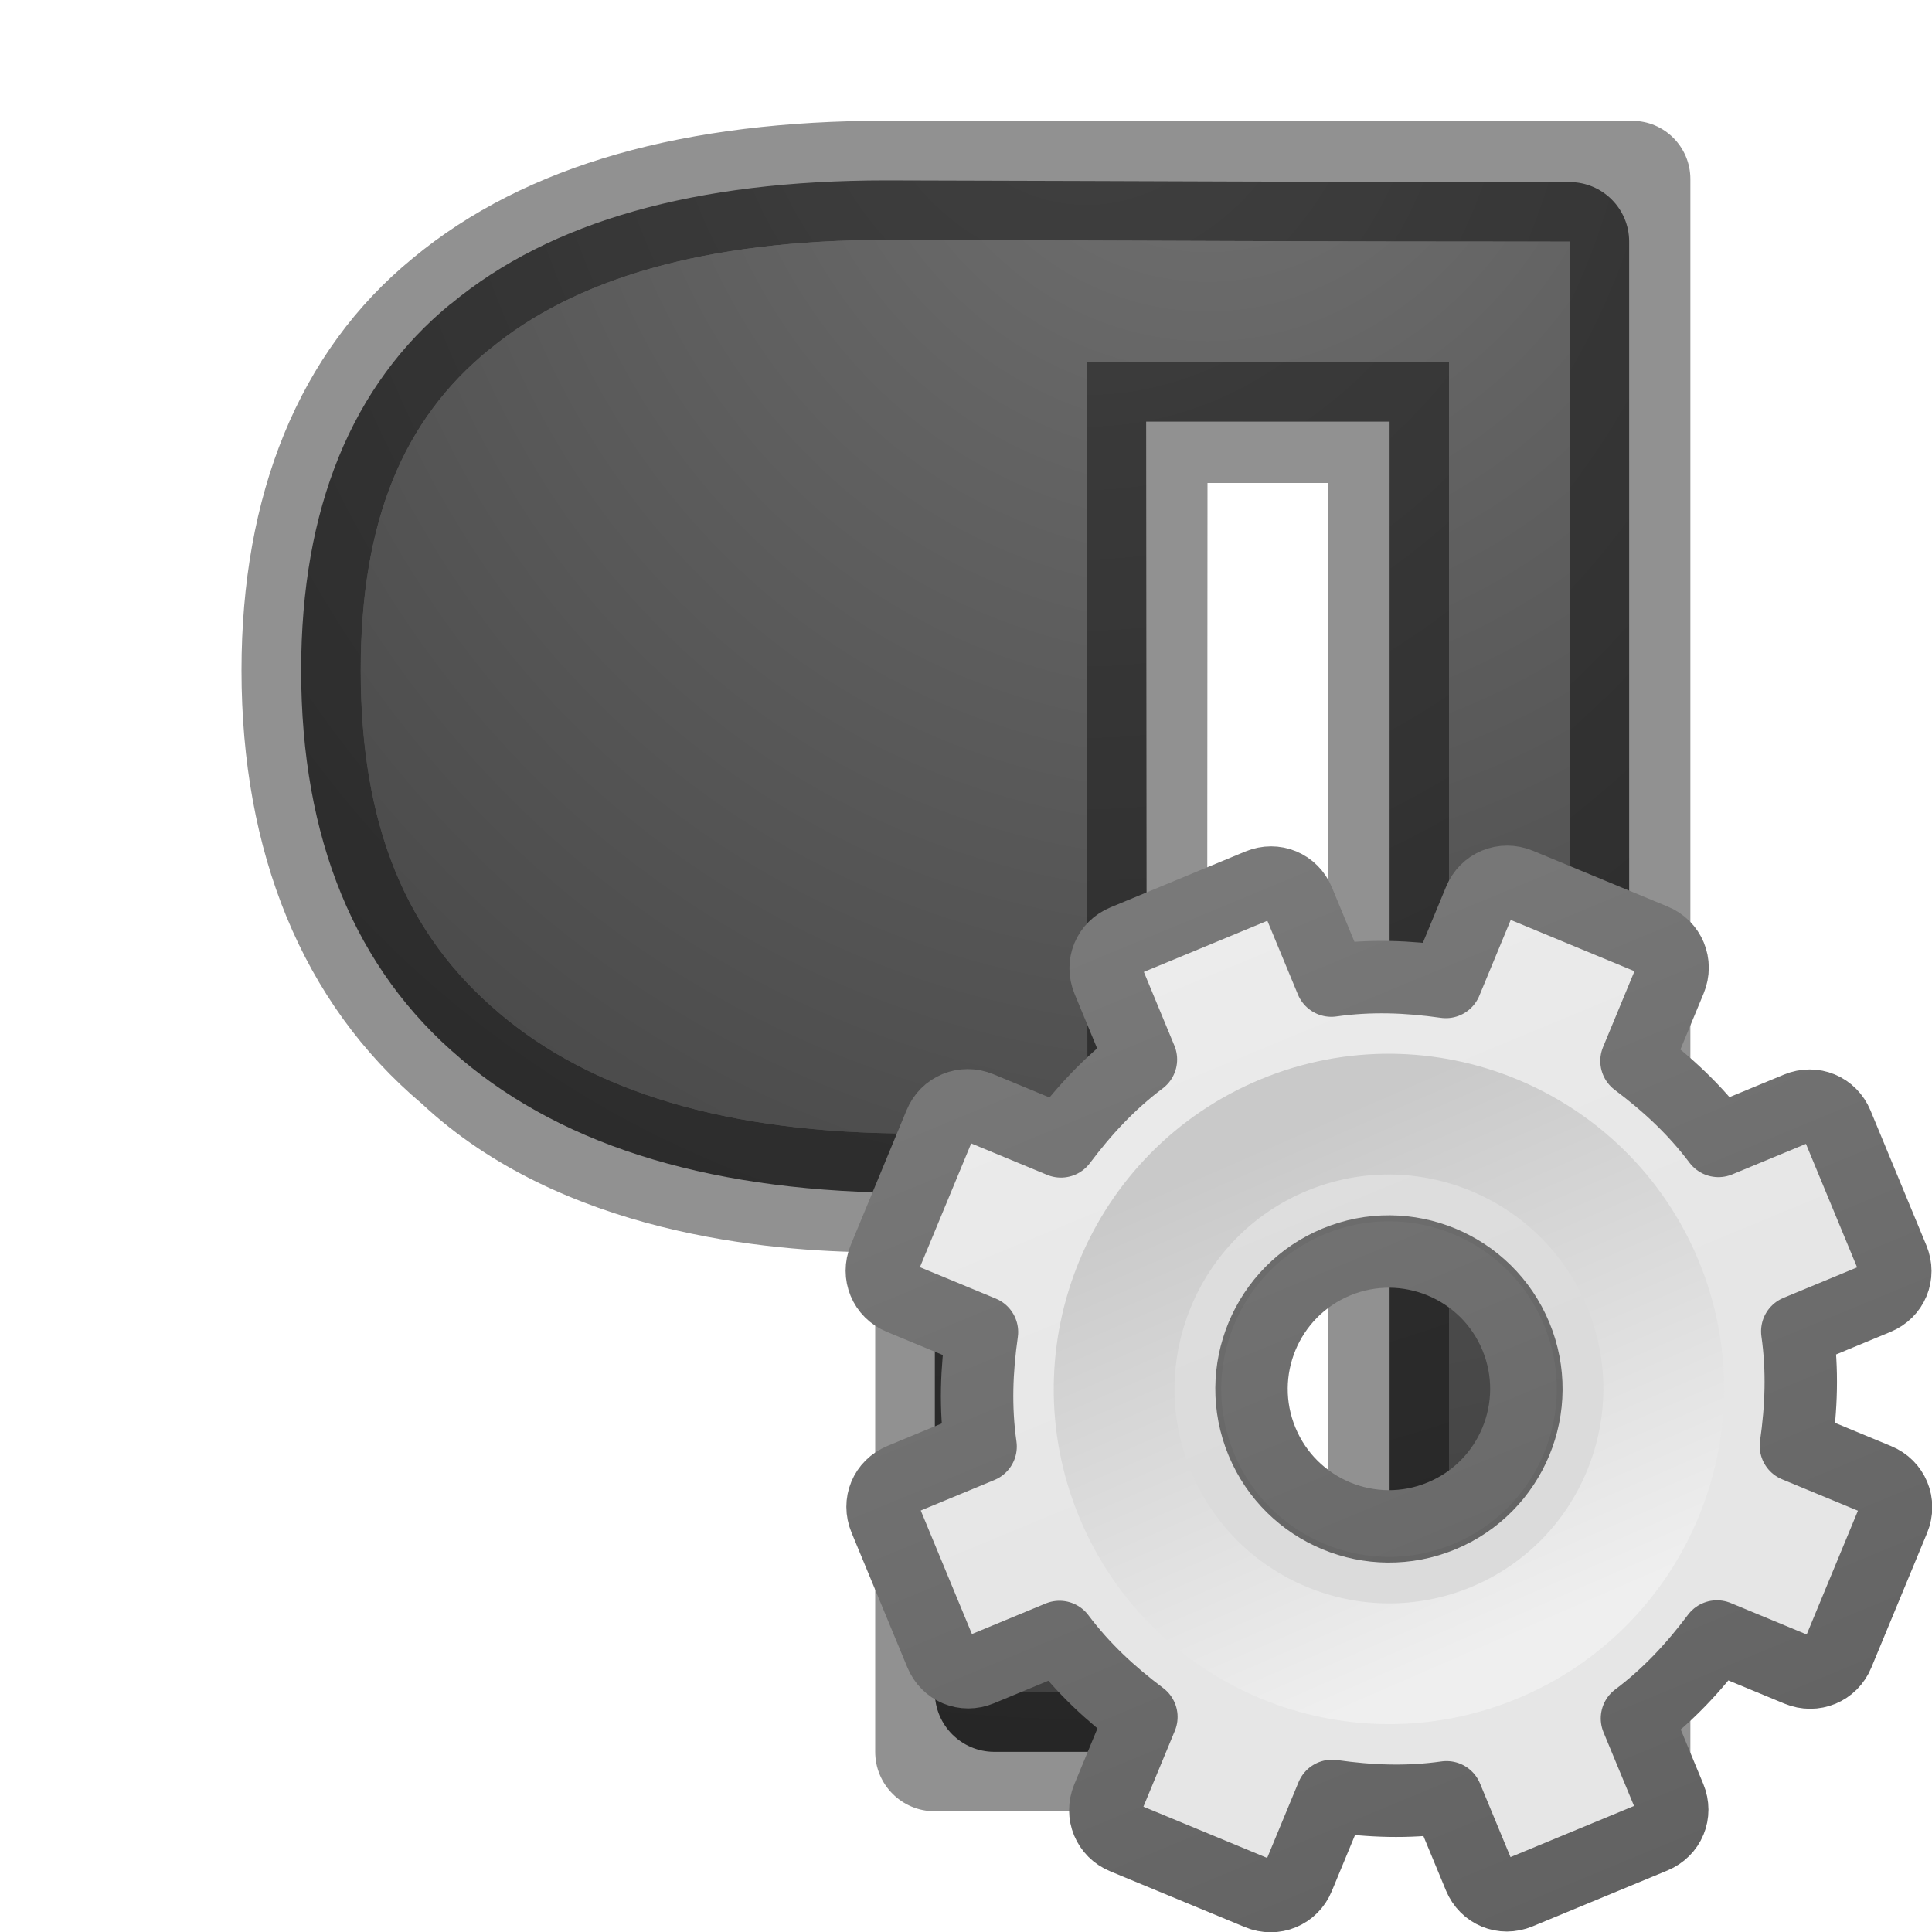
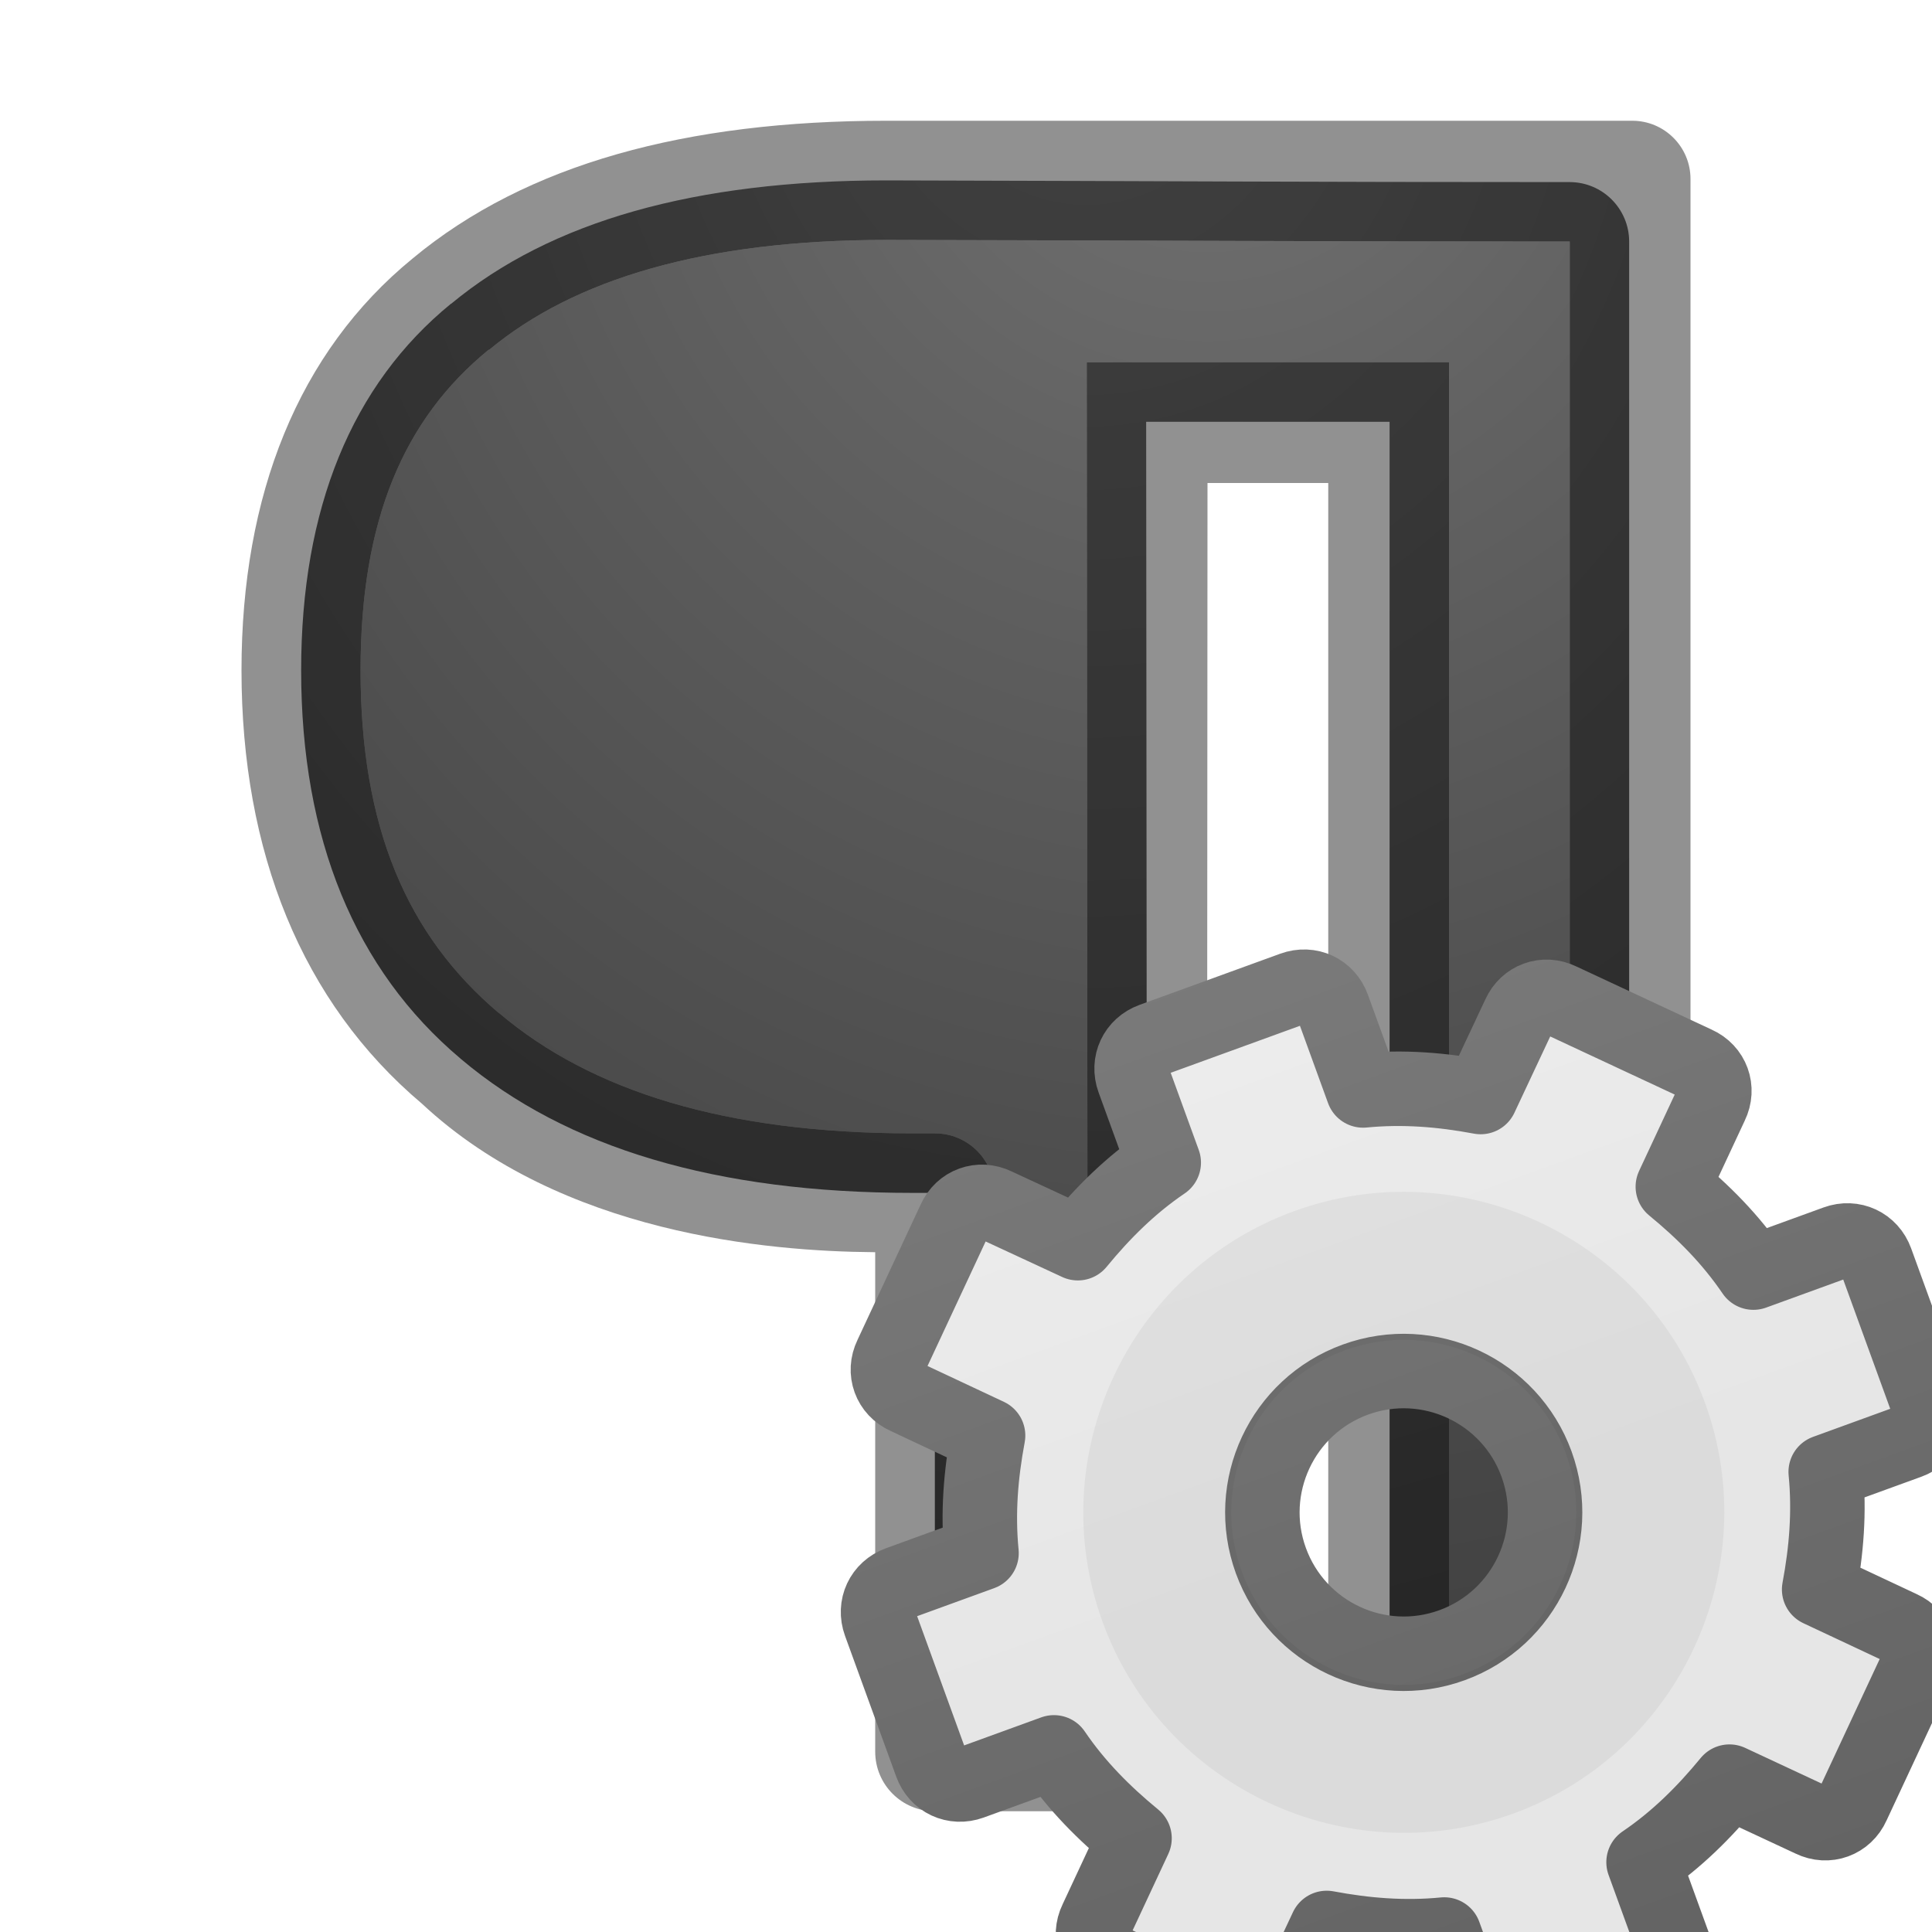
- <svg xmlns="http://www.w3.org/2000/svg" xmlns:xlink="http://www.w3.org/1999/xlink" viewBox="0 0 16 16" version="1.1" id="svg6">
-   <defs id="defs10">
-     <linearGradient id="linearGradient2867-449-88-871-390-598-476-591-434-148-57-177-641-289-620-227-114-444-680-744-4-1-5">
-       <stop id="stop5430-5-0-9" style="stop-color:#737373;stop-opacity:1" offset="0" />
-       <stop id="stop5432-2-0-0" style="stop-color:#636363;stop-opacity:1" offset="0.262" />
-       <stop id="stop5434-9-6-8" style="stop-color:#4b4b4b;stop-opacity:1" offset="0.705" />
-       <stop id="stop5436-2-7-0" style="stop-color:#3f3f3f;stop-opacity:1" offset="1" />
+ <svg xmlns="http://www.w3.org/2000/svg" xmlns:xlink="http://www.w3.org/1999/xlink" viewBox="0 0 16 16">
+   <defs>
+     <linearGradient id="a">
+       <stop offset="0" stop-color="#737373" />
+       <stop offset=".262" stop-color="#636363" />
+       <stop offset=".705" stop-color="#4b4b4b" />
+       <stop offset="1" stop-color="#3f3f3f" />
    </linearGradient>
-     <radialGradient xlink:href="#linearGradient2867-449-88-871-390-598-476-591-434-148-57-177-641-289-620-227-114-444-680-744-4-1-5" id="radialGradient858" cx="10" cy="1.34" fx="10" fy="1.34" r="5.007" gradientTransform="matrix(-2.796081,0,0,-2.995801,37.96081,4.015608)" gradientUnits="userSpaceOnUse" />
-     <radialGradient xlink:href="#linearGradient2867-449-88-871-390-598-476-591-434-148-57-177-641-289-620-227-114-444-680-744-4-1-5" id="radialGradient870" cx="9" cy="1.239" fx="9" fy="1.239" r="5.499" gradientTransform="matrix(-2.545906,9.7486168e-8,-1.1141277e-7,-2.909607,31.91315,3.605679)" gradientUnits="userSpaceOnUse" />
-     <linearGradient xlink:href="#linearGradient3309" id="linearGradient3893" gradientUnits="userSpaceOnUse" gradientTransform="matrix(0.5,0,0,0.5,-0.7790945,7.75)" x1="25" y1="-11.932" x2="25" y2="8.452" />
-     <linearGradient x1="63.999" y1="3.1" x2="63.999" y2="122.899" id="linearGradient3309" gradientUnits="userSpaceOnUse">
-       <stop id="stop3311" style="stop-color:#f6f6f6;stop-opacity:1" offset="0" />
-       <stop id="stop3313" style="stop-color:#e6e6e6;stop-opacity:1;" offset="1" />
+     <radialGradient xlink:href="#a" id="f" cx="10" cy="1.34" fx="10" fy="1.34" r="5.007" gradientTransform="matrix(-2.79608 0 0 -2.9958 37.96 4.016)" gradientUnits="userSpaceOnUse" />
+     <radialGradient xlink:href="#a" id="e" cx="9" cy="1.239" fx="9" fy="1.239" r="5.499" gradientTransform="matrix(-2.5459 0 0 -2.9096 31.913 3.606)" gradientUnits="userSpaceOnUse" />
+     <linearGradient xlink:href="#b" id="g" gradientUnits="userSpaceOnUse" gradientTransform="matrix(.5 0 0 .5 -.8 7.8)" x1="25" y1="-11.932" x2="25" y2="8.452" />
+     <linearGradient x1="63.999" y1="3.1" x2="63.999" y2="122.899" id="b" gradientUnits="userSpaceOnUse">
+       <stop offset="0" stop-color="#f6f6f6" />
+       <stop offset="1" stop-color="#e6e6e6" />
    </linearGradient>
-     <linearGradient xlink:href="#linearGradient3397" id="linearGradient3895" gradientUnits="userSpaceOnUse" gradientTransform="matrix(0.5,0,0,0.5,-0.7790945,7.75)" x1="21" y1="-10.034" x2="21" y2="16.005" />
-     <linearGradient id="linearGradient3397">
-       <stop id="stop3399" style="stop-color:#888888;stop-opacity:1;" offset="0" />
-       <stop id="stop3401" style="stop-color:#626262;stop-opacity:1;" offset="1" />
+     <linearGradient xlink:href="#c" id="h" gradientUnits="userSpaceOnUse" gradientTransform="matrix(.5 0 0 .5 -.8 7.8)" x1="21" y1="-10.034" x2="21" y2="16.005" />
+     <linearGradient id="c">
+       <stop offset="0" stop-color="#888" />
+       <stop offset="1" stop-color="#626262" />
    </linearGradient>
-     <linearGradient xlink:href="#linearGradient5128" id="linearGradient3897" gradientUnits="userSpaceOnUse" gradientTransform="matrix(0.04807115,0,0,0.04807115,8.673447,8.721518)" x1="86.133" y1="105.105" x2="84.639" y2="20.895" />
-     <linearGradient id="linearGradient5128">
-       <stop id="stop5130" style="stop-color:#efefef;stop-opacity:1;" offset="0" />
-       <stop id="stop5132" style="stop-color:#c9c9c9;stop-opacity:1;" offset="1" />
+     <linearGradient xlink:href="#d" id="i" gradientUnits="userSpaceOnUse" gradientTransform="matrix(0 0 0 0 8.7 8.7)" x1="86.133" y1="105.105" x2="84.639" y2="20.895" />
+     <linearGradient id="d">
+       <stop offset="0" stop-color="#efefef" />
+       <stop offset="1" stop-color="#c9c9c9" />
    </linearGradient>
-   </defs>
-   <path style="fill:url(#radialGradient870);fill-opacity:1" id="path860" d="m 7.34,1.494 c -1.582,0 -2.781,0.338 -3.604,1.021 a 0.493,0.493 0 0 0 -0.002,0 C 2.914,3.186 2.494,4.21 2.494,5.551 c 0,1.395 0.446,2.478 1.32,3.215 a 0.493,0.493 0 0 0 0.002,0.002 c 0.875,0.742 2.121,1.111 3.738,1.111 h 0.188 V 14.016 A 0.493,0.493 0 0 0 8.234,14.508 H 9.008 A 0.493,0.493 0 0 0 9.5,14.016 C 9.5,10.879 9.494,7.157 9.492,3.492 H 9.994 11 11.508 V 14 A 0.493,0.493 0 0 0 12,14.492 h 1 A 0.493,0.493 0 0 0 13.492,14 V 2 A 0.493,0.493 0 0 0 13,1.508 c -2.288,1e-7 -3.16,-0.008 -5.658,-0.014 a 0.493,0.493 0 0 0 -0.002,0 z M 3.736,2.516 3.826,2.455 a 0.493,0.493 0 0 0 -0.09,0.061 z" />
-   <path d="m7.34 1c-1.654 0-2.981.357-3.922 1.139-.95.778-1.418 1.966-1.418 3.412 0 1.502.498 2.75 1.494 3.59 1.156 1.08 2.873 1.223 3.74 1.23h.014v4.135c-.001.273.221.495.494.494h1.758c.274 0.0.495-.221.494-.494l.006-10.506h1v10.518c-0.0.267.216.483.482.482h2.035c.267 0.0.483-.216.482-.482v-13.035c0-.267-.216-.483-.482-.482h-1.674-.361-1.982-.5zm5.661 1v12h-1v-11h-1-1.006-.994c.002 3.832.007 7.733.008 11.016h-.773v-4.139c-.001-.271-.221-.49-.492-.49h-.188c-1.543 0-2.66-.351-3.42-.996l-.002-.002c-.764-.643-1.146-1.54-1.146-2.838 0-1.247.358-2.079 1.061-2.654l.004-.002c.701-.583 1.777-.908 3.289-.908 2.498.006 3.372.014 5.661.014z" id="path4" style="fill-opacity:0.431;fill:#000000;stroke:none" fill="#565656" />
-   <path d="m13 2v12h-1v-11h-1-1.006-.994c.002 3.832.007 7.733.008 11.016h-.773v-4.139c-.001-.271-.221-.49-.492-.49h-.188c-1.543 0-2.66-.351-3.42-.996l-.002-.002c-.764-.643-1.146-1.54-1.146-2.838 0-1.247.358-2.079 1.061-2.654l.004-.002c.701-.583 1.777-.908 3.289-.908 2.498.006 3.372.014 5.661.014z" id="path2" style="fill-opacity:1;fill:url(#radialGradient858)" fill="#8c8c8c" />
-   <g id="g3888" transform="matrix(1.051306,-0.4354654,0.4354654,1.051306,-5.966936,4.266501)">
-     <path style="display:block;overflow:visible;visibility:visible;fill:url(#linearGradient3893);fill-opacity:1;fill-rule:nonzero;stroke:url(#linearGradient3895);stroke-width:0.527;stroke-linecap:butt;stroke-linejoin:round;stroke-miterlimit:4;stroke-dasharray:none;stroke-dashoffset:0;stroke-opacity:1;marker:none;enable-background:accumulate" id="path2426" d="M 11.219,8 C 11.095,8 11,8.095 11,8.219 v 0.625 c -0.277,0.071 -0.526,0.186 -0.766,0.328 L 9.781,8.719 c -0.088,-0.088 -0.225,-0.088 -0.312,0 l -0.75,0.75 c -0.088,0.088 -0.088,0.225 0,0.312 l 0.453,0.453 C 9.03,10.474 8.915,10.723 8.844,11 h -0.625 C 8.095,11 8,11.095 8,11.219 v 1.062 C 8,12.405 8.095,12.5 8.219,12.5 h 0.625 c 0.071,0.277 0.186,0.526 0.328,0.766 L 8.719,13.719 c -0.088,0.088 -0.088,0.225 0,0.312 l 0.75,0.75 c 0.088,0.088 0.225,0.088 0.312,0 l 0.453,-0.453 C 10.474,14.47 10.723,14.585 11,14.656 v 0.625 C 11,15.405 11.095,15.5 11.219,15.5 h 1.062 C 12.405,15.5 12.5,15.405 12.5,15.281 v -0.625 c 0.277,-0.071 0.526,-0.186 0.766,-0.328 l 0.453,0.453 c 0.088,0.088 0.225,0.088 0.312,0 l 0.75,-0.75 c 0.088,-0.088 0.088,-0.225 0,-0.312 L 14.328,13.266 C 14.47,13.026 14.585,12.777 14.656,12.5 h 0.625 C 15.405,12.5 15.5,12.405 15.5,12.281 v -1.062 C 15.5,11.095 15.405,11 15.281,11 h -0.625 c -0.071,-0.277 -0.186,-0.526 -0.328,-0.766 L 14.781,9.781 c 0.088,-0.088 0.088,-0.225 0,-0.312 l -0.75,-0.75 c -0.088,-0.088 -0.225,-0.088 -0.312,0 L 13.266,9.172 C 13.026,9.03 12.777,8.915 12.5,8.844 v -0.625 C 12.5,8.095 12.405,8 12.281,8 Z M 11.75,10.75 c 0.552,0 1,0.448 1,1 0,0.552 -0.448,1 -1,1 -0.552,0 -1,-0.448 -1,-1 0,-0.552 0.448,-1 1,-1 z" />
-     <path style="opacity:0.05;fill:#000000;fill-opacity:1;stroke:none" id="path3315" d="m 11.75,9.483 c -1.25,0 -2.267,1.017 -2.267,2.267 0,1.25 1.017,2.267 2.267,2.267 1.25,0 2.267,-1.017 2.267,-2.267 0,-1.25 -1.017,-2.267 -2.267,-2.267 z m 0,1.047 c 0.674,0 1.221,0.547 1.221,1.221 0,0.674 -0.547,1.221 -1.221,1.221 -0.674,0 -1.221,-0.547 -1.221,-1.221 0,-0.674 0.547,-1.221 1.221,-1.221 z" />
-     <path style="fill:none;stroke:url(#linearGradient3897);stroke-width:0.879;stroke-miterlimit:4;stroke-dasharray:none" id="path28" d="m 11.75,9.75 c -1.103,0 -2,0.897 -2,2 0,1.103 0.897,2 2,2 1.103,0 2,-0.897 2,-2 0,-1.103 -0.897,-2 -2,-2 z" />
-   </g>
+   </defs>/&gt;<path d="M7.34 1.494c-1.583 0-2.78.338-3.604 1.022a.493.493 0 0 0-.002 0c-.82.67-1.24 1.694-1.24 3.035 0 1.395.446 2.48 1.32 3.216a.493.493 0 0 0 .002.002c.875.74 2.12 1.11 3.74 1.11h.186v4.138a.493.493 0 0 0 .492.492h.774a.493.493 0 0 0 .492-.492c0-3.137-.006-6.86-.008-10.524h2.016V14a.493.493 0 0 0 .492.492h1a.493.493 0 0 0 .492-.492V2A.493.493 0 0 0 13 1.508c-2.288 0-3.16-.008-5.658-.014a.493.493 0 0 0-.002 0zM3.736 2.516l.09-.06a.493.493 0 0 0-.09.06z" fill="url(#e)" />
+   <path d="M7.34 1c-1.654 0-2.98.357-3.922 1.14C2.468 2.916 2 4.103 2 5.55c0 1.503.498 2.75 1.494 3.59 1.156 1.08 2.873 1.223 3.74 1.23h.014v4.136c0 .273.22.494.495.494H9.5c.274 0 .496-.22.494-.494L10 4h1v10.518c0 .266.216.482.483.482h2.035c.266 0 .483-.216.482-.482V1.482c0-.266-.216-.482-.482-.482H9zM13 2v12h-1V3H9c.002 3.832.008 7.733.008 11.016h-.773v-4.14c0-.27-.22-.49-.492-.49h-.188c-1.543 0-2.66-.35-3.42-.995h-.002c-.764-.645-1.147-1.542-1.147-2.84 0-1.246.358-2.08 1.06-2.654h.005c.702-.584 1.778-.91 3.29-.91C9.837 1.992 10.712 2 13 2z" fill-opacity=".431" />
+   <path d="M13 2v12h-1V3H9c.002 3.832.008 7.733.008 11.016h-.773v-4.14c0-.27-.22-.49-.492-.49h-.188c-1.543 0-2.66-.35-3.42-.995h-.002c-.764-.645-1.147-1.542-1.147-2.84 0-1.246.358-2.08 1.06-2.654h.005c.702-.584 1.778-.91 3.29-.91C9.837 1.992 10.712 2 13 2z" fill="url(#f)" />
+   <path d="M11.22 8c-.125 0-.22.095-.22.22v.624c-.277.07-.526.186-.766.328L9.78 8.72c-.087-.09-.223-.09-.31 0l-.75.75c-.09.087-.09.223 0 .31l.452.454c-.142.24-.257.49-.328.766H8.22c-.125 0-.22.095-.22.22v1.06c0 .125.095.22.22.22h.624c.07.277.186.526.328.766l-.453.453c-.09.087-.09.223 0 .31l.75.75c.087.09.223.09.31 0l.454-.452c.24.142.49.257.766.328v.625c0 .125.095.22.22.22h1.06c.125 0 .22-.095.22-.22v-.624c.277-.07.526-.186.766-.328l.453.453c.087.09.223.09.31 0l.75-.75c.09-.087.09-.223 0-.31l-.452-.454c.142-.24.257-.49.328-.766h.625c.125 0 .22-.095.22-.22v-1.06c0-.125-.095-.22-.22-.22h-.624c-.07-.277-.186-.526-.328-.766l.453-.453c.09-.087.09-.223 0-.31l-.75-.75c-.087-.09-.223-.09-.31 0l-.454.452c-.24-.142-.49-.257-.766-.328V8.22c0-.125-.095-.22-.22-.22zm.53 2.75c.552 0 1 .448 1 1s-.448 1-1 1-1-.448-1-1 .448-1 1-1z" display="block" overflow="visible" fill="url(#g)" stroke="url(#h)" stroke-width=".527" stroke-linejoin="round" transform="matrix(1.1 -.4 .4 1.1 -6 4.3)" />
+   <path d="M10.718 10.03c-1.375.5-2.087 2.027-1.587 3.402.5 1.375 2.027 2.087 3.402 1.587 1.375-.5 2.087-2.027 1.587-3.402-.5-1.375-2.027-2.087-3.402-1.587zm.42 1.152c.74-.27 1.56.113 1.83.855.27.74-.113 1.56-.855 1.83-.74.27-1.56-.112-1.83-.854-.27-.74.112-1.56.854-1.83z" opacity=".05" />
+   <path d="M11.75 9.75c-1.103 0-2 .897-2 2s.897 2 2 2 2-.897 2-2-.897-2-2-2z" fill="none" stroke="url(#i)" stroke-width=".879" transform="matrix(1.1 -.4 .4 1.1 -6 4.3)" />
</svg>
